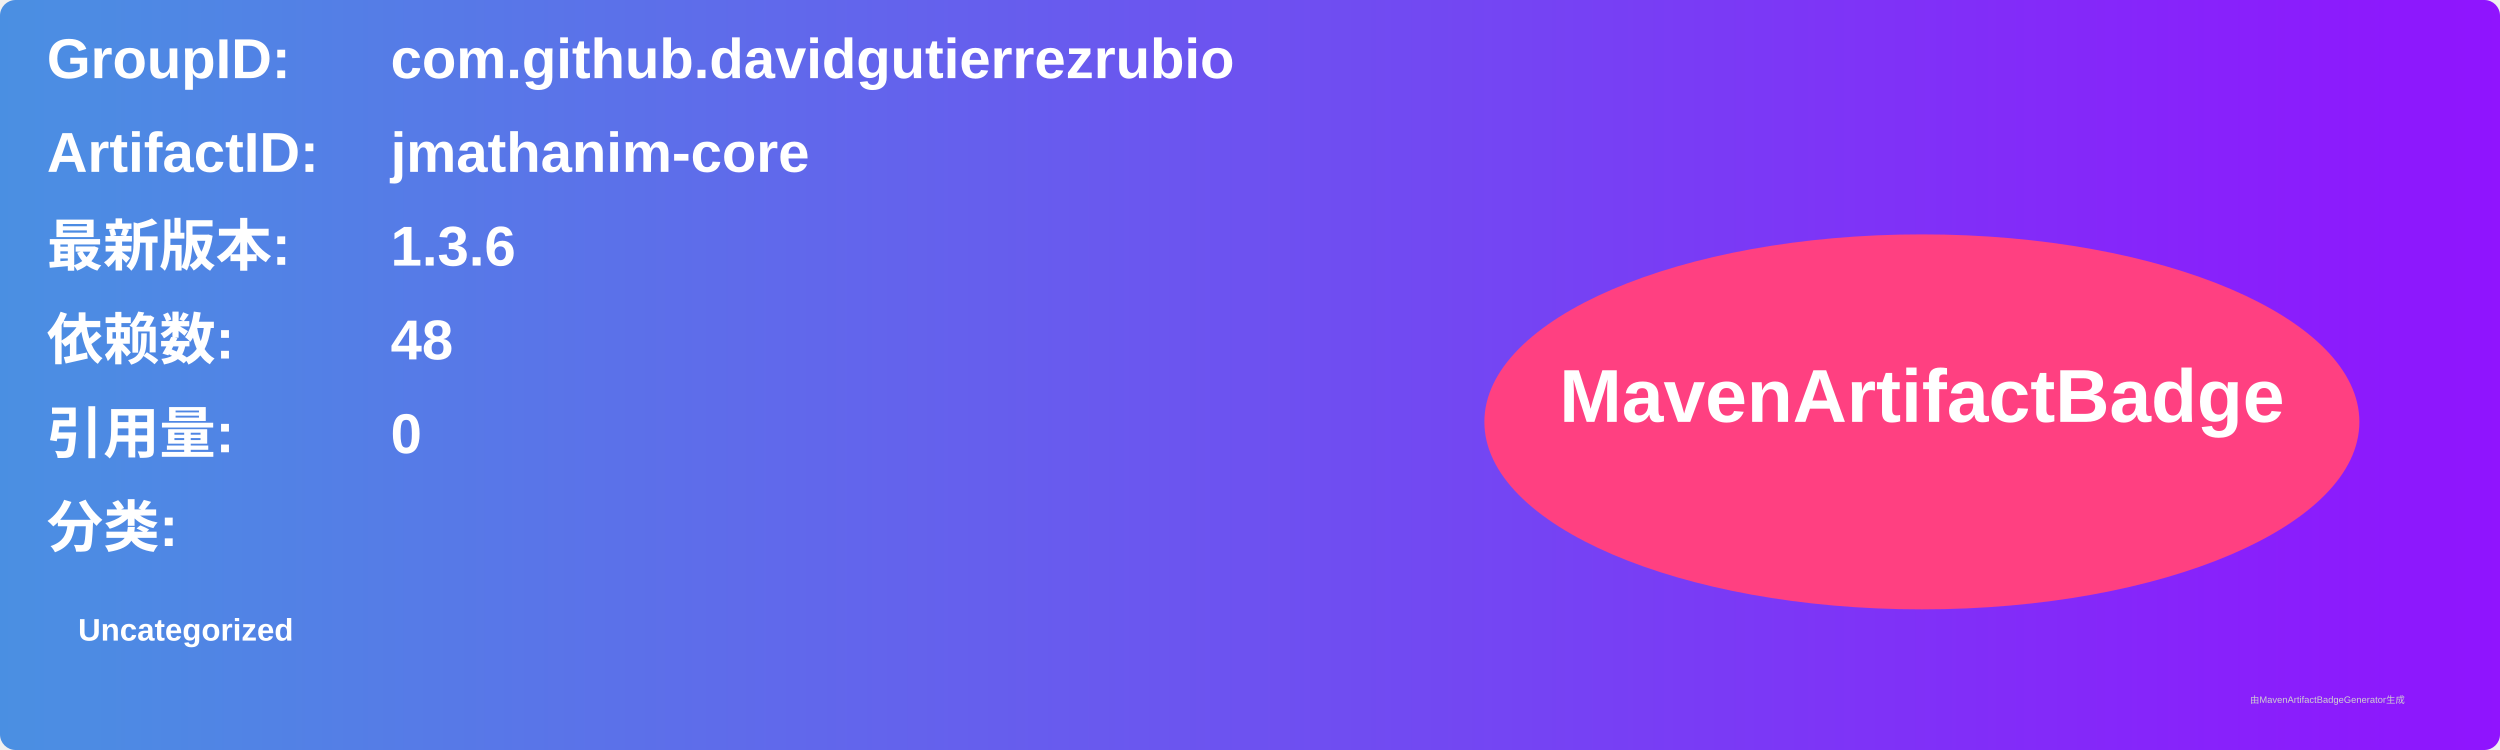
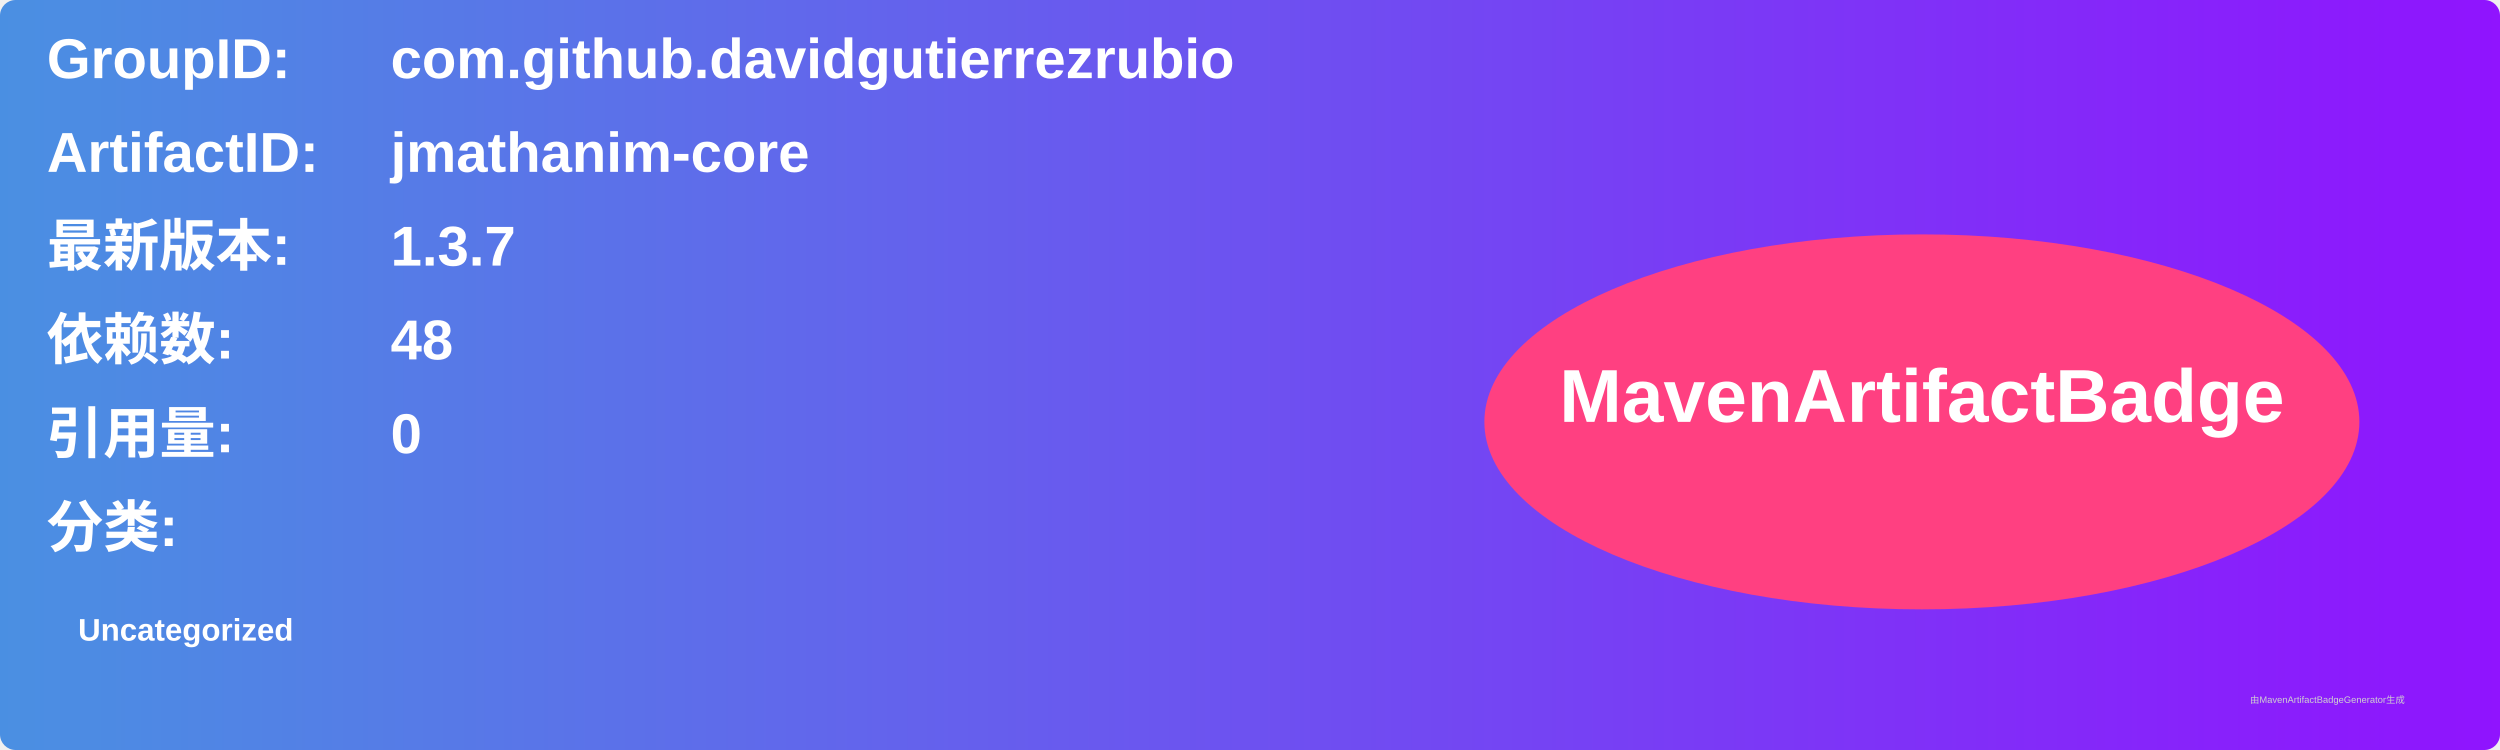
<svg xmlns="http://www.w3.org/2000/svg" width="800" height="240" viewBox="0 0 800 240">
  <linearGradient id="grad" x1="0%" y1="0%" x2="100%" y2="0%">
    <stop offset="0%" stop-color="#4a90e2" />
    <stop offset="100%" stop-color="#9013fe" />
  </linearGradient>
  <rect width="100%" height="100%" rx="5" ry="5" fill="url(#grad)" />
  <g transform="translate(15, 15)">
    <text x="0" y="10" font-family="Arial" font-size="18" fill="white" font-weight="bold" width="260">GroupID:</text>
    <text x="110" y="10" font-family="Arial" font-size="18" fill="white" font-weight="bold" width="460">com.github.davidgutierrezrubio</text>
    <text x="0" y="40" font-family="Arial" font-size="18" fill="white" font-weight="bold" width="260">ArtifactID:</text>
    <text x="110" y="40" font-family="Arial" font-size="18" fill="white" font-weight="bold" width="460">jmathanim-core</text>
    <text x="0" y="70" font-family="Arial" font-size="18" fill="white" font-weight="bold">最新版本:</text>
    <text x="110" y="70" font-family="Arial" font-size="18" fill="white" font-weight="bold">
-       <tspan font-weight="bold">1.3.6</tspan>
+       <tspan font-weight="bold">1.3.7</tspan>
    </text>
    <text x="0" y="100" font-family="Arial" font-size="18" fill="white" font-weight="bold">依赖数: </text>
    <text x="110" y="100" font-family="Arial" font-size="18" fill="white">
      <tspan font-weight="bold">48</tspan>
    </text>
    <text x="0" y="130" font-family="Arial" font-size="18" fill="white" font-weight="bold">引用量: </text>
    <text x="110" y="130" font-family="Arial" font-size="18" fill="white">
      <tspan font-weight="bold">0</tspan>
    </text>
    <text x="0" y="160" font-family="Arial" font-size="18" fill="white" font-weight="bold">分类:</text>
    <text x="10" y="190" font-family="Arial" font-size="10" fill="white">
      <tspan font-weight="bold">Uncategorized</tspan>
    </text>
    <ellipse cx="600" cy="120" rx="140" ry="60" fill="#ff4081" />
    <text x="600" y="120" text-anchor="middle" font-family="Arial" font-size="24" fill="white" font-weight="bold">MavenArtifactBadge</text>
  </g>
  <text x="720" y="225" font-family="Arial" font-size="3" fill="#d0d0d0">由MavenArtifactBadgeGenerator生成</text>
</svg>
